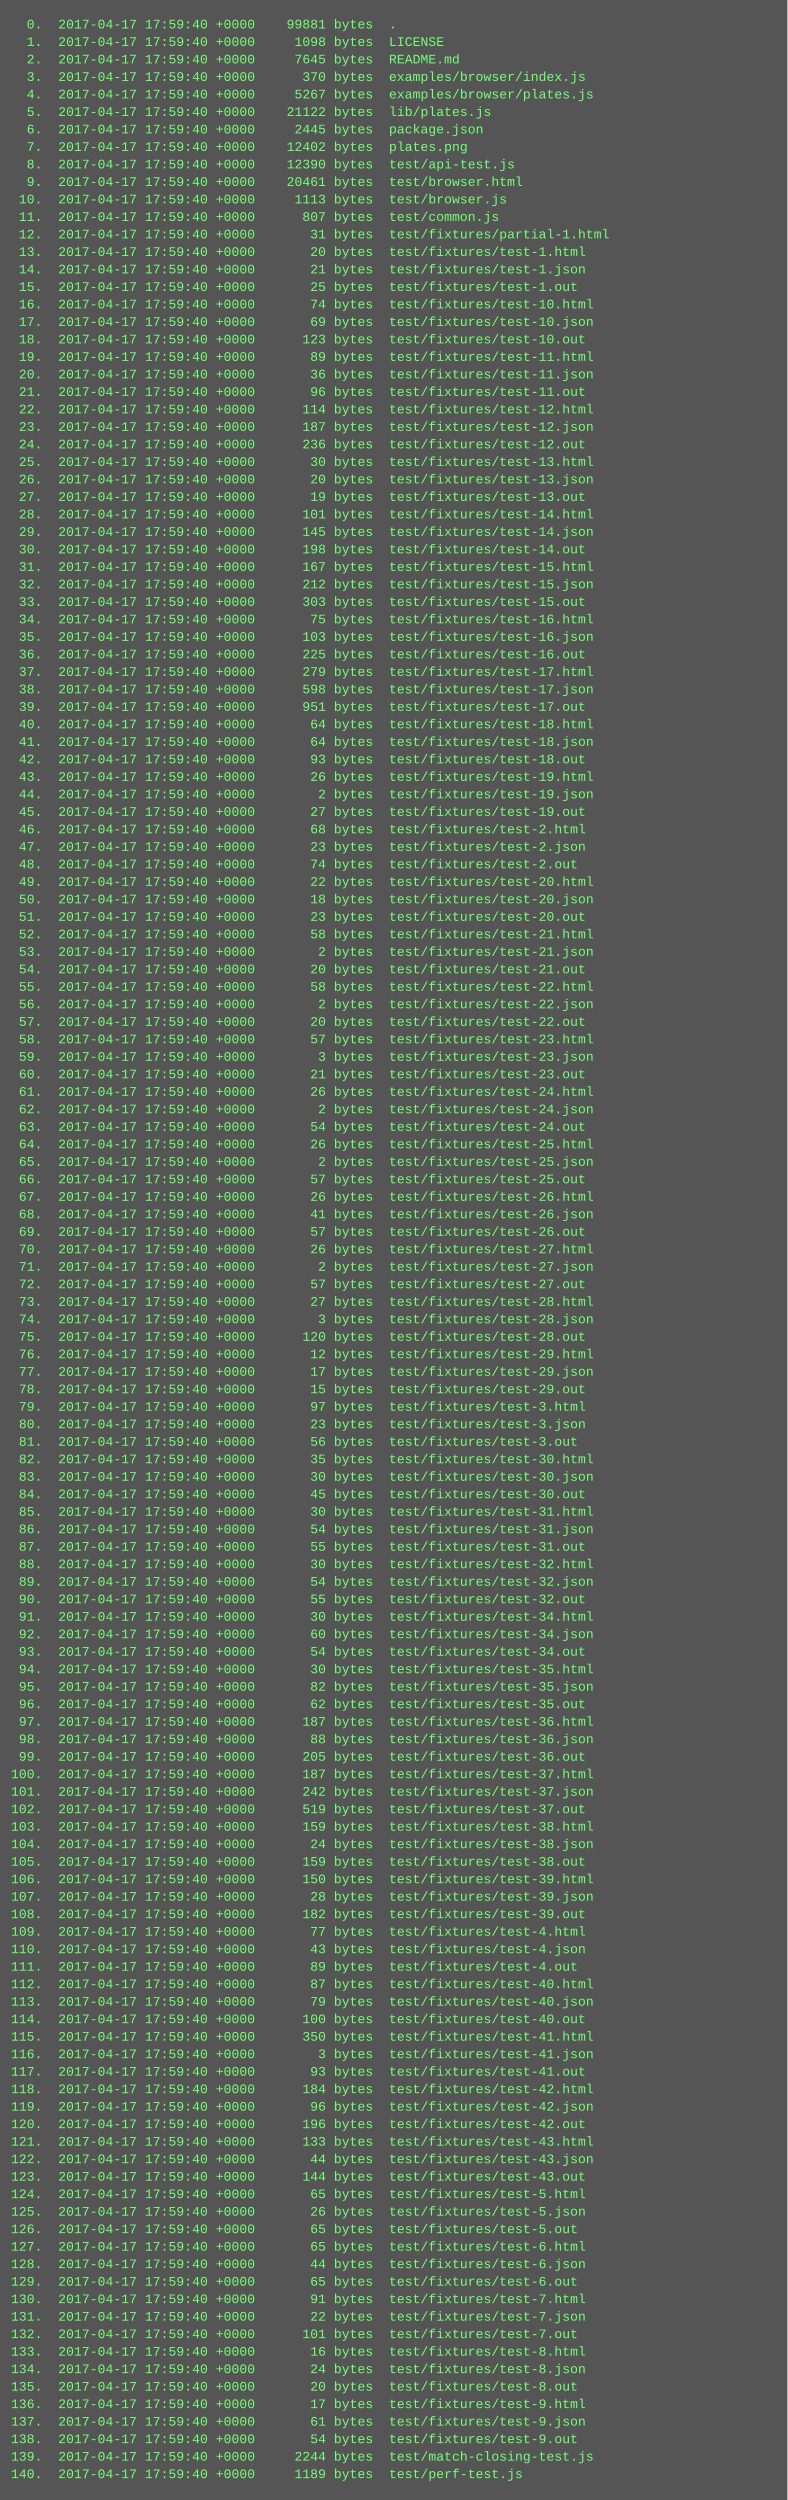
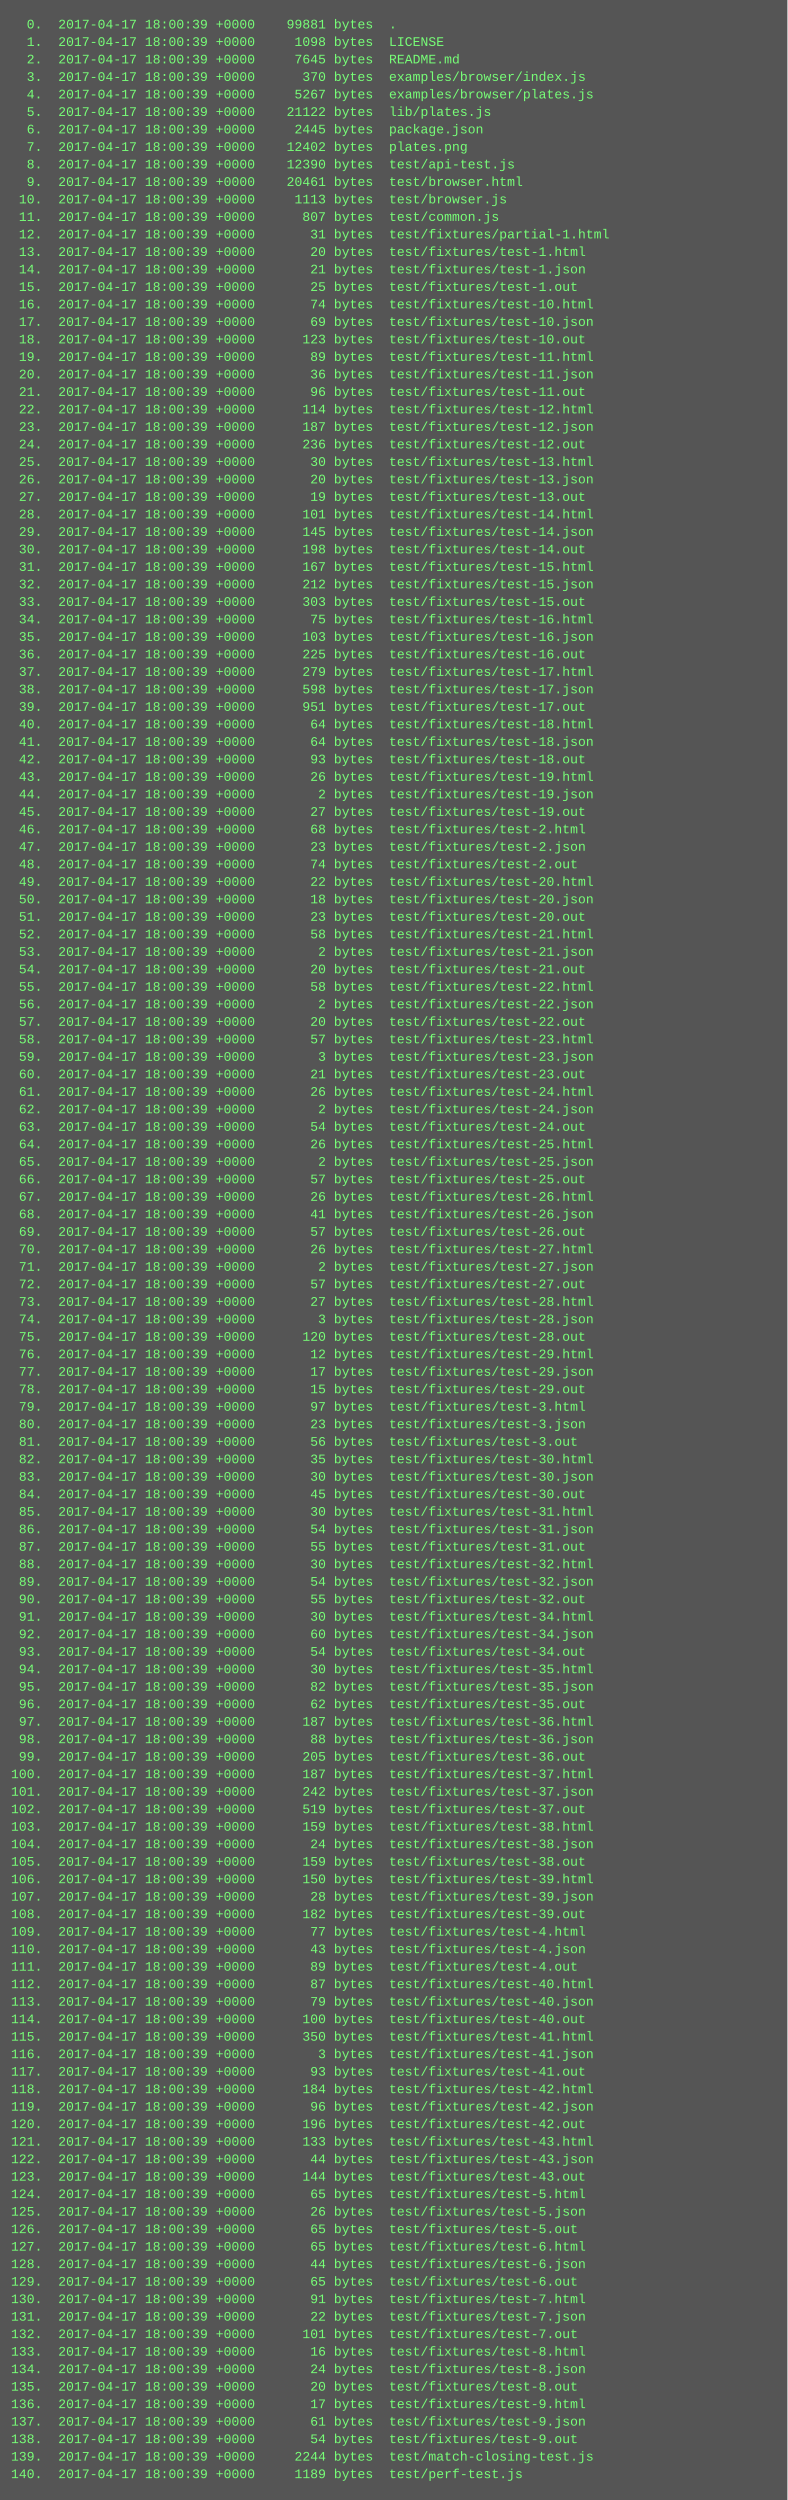
<svg xmlns="http://www.w3.org/2000/svg" height="2286" width="720">
  <rect height="2286" fill="#555" width="720" />
  <text fill="#7f7" font-family="Courier New" font-size="12" xml:space="preserve">
-     <tspan x="10" y="26">  0.  2017-04-17 17:59:40 +0000    99881 bytes  .</tspan>
-     <tspan x="10" y="42">  1.  2017-04-17 17:59:40 +0000     1098 bytes  LICENSE</tspan>
-     <tspan x="10" y="58">  2.  2017-04-17 17:59:40 +0000     7645 bytes  README.md</tspan>
-     <tspan x="10" y="74">  3.  2017-04-17 17:59:40 +0000      370 bytes  examples/browser/index.js</tspan>
-     <tspan x="10" y="90">  4.  2017-04-17 17:59:40 +0000     5267 bytes  examples/browser/plates.js</tspan>
-     <tspan x="10" y="106">  5.  2017-04-17 17:59:40 +0000    21122 bytes  lib/plates.js</tspan>
-     <tspan x="10" y="122">  6.  2017-04-17 17:59:40 +0000     2445 bytes  package.json</tspan>
-     <tspan x="10" y="138">  7.  2017-04-17 17:59:40 +0000    12402 bytes  plates.png</tspan>
-     <tspan x="10" y="154">  8.  2017-04-17 17:59:40 +0000    12390 bytes  test/api-test.js</tspan>
-     <tspan x="10" y="170">  9.  2017-04-17 17:59:40 +0000    20461 bytes  test/browser.html</tspan>
-     <tspan x="10" y="186"> 10.  2017-04-17 17:59:40 +0000     1113 bytes  test/browser.js</tspan>
-     <tspan x="10" y="202"> 11.  2017-04-17 17:59:40 +0000      807 bytes  test/common.js</tspan>
-     <tspan x="10" y="218"> 12.  2017-04-17 17:59:40 +0000       31 bytes  test/fixtures/partial-1.html</tspan>
-     <tspan x="10" y="234"> 13.  2017-04-17 17:59:40 +0000       20 bytes  test/fixtures/test-1.html</tspan>
-     <tspan x="10" y="250"> 14.  2017-04-17 17:59:40 +0000       21 bytes  test/fixtures/test-1.json</tspan>
-     <tspan x="10" y="266"> 15.  2017-04-17 17:59:40 +0000       25 bytes  test/fixtures/test-1.out</tspan>
-     <tspan x="10" y="282"> 16.  2017-04-17 17:59:40 +0000       74 bytes  test/fixtures/test-10.html</tspan>
-     <tspan x="10" y="298"> 17.  2017-04-17 17:59:40 +0000       69 bytes  test/fixtures/test-10.json</tspan>
-     <tspan x="10" y="314"> 18.  2017-04-17 17:59:40 +0000      123 bytes  test/fixtures/test-10.out</tspan>
-     <tspan x="10" y="330"> 19.  2017-04-17 17:59:40 +0000       89 bytes  test/fixtures/test-11.html</tspan>
-     <tspan x="10" y="346"> 20.  2017-04-17 17:59:40 +0000       36 bytes  test/fixtures/test-11.json</tspan>
-     <tspan x="10" y="362"> 21.  2017-04-17 17:59:40 +0000       96 bytes  test/fixtures/test-11.out</tspan>
-     <tspan x="10" y="378"> 22.  2017-04-17 17:59:40 +0000      114 bytes  test/fixtures/test-12.html</tspan>
-     <tspan x="10" y="394"> 23.  2017-04-17 17:59:40 +0000      187 bytes  test/fixtures/test-12.json</tspan>
-     <tspan x="10" y="410"> 24.  2017-04-17 17:59:40 +0000      236 bytes  test/fixtures/test-12.out</tspan>
-     <tspan x="10" y="426"> 25.  2017-04-17 17:59:40 +0000       30 bytes  test/fixtures/test-13.html</tspan>
-     <tspan x="10" y="442"> 26.  2017-04-17 17:59:40 +0000       20 bytes  test/fixtures/test-13.json</tspan>
-     <tspan x="10" y="458"> 27.  2017-04-17 17:59:40 +0000       19 bytes  test/fixtures/test-13.out</tspan>
-     <tspan x="10" y="474"> 28.  2017-04-17 17:59:40 +0000      101 bytes  test/fixtures/test-14.html</tspan>
-     <tspan x="10" y="490"> 29.  2017-04-17 17:59:40 +0000      145 bytes  test/fixtures/test-14.json</tspan>
-     <tspan x="10" y="506"> 30.  2017-04-17 17:59:40 +0000      198 bytes  test/fixtures/test-14.out</tspan>
-     <tspan x="10" y="522"> 31.  2017-04-17 17:59:40 +0000      167 bytes  test/fixtures/test-15.html</tspan>
-     <tspan x="10" y="538"> 32.  2017-04-17 17:59:40 +0000      212 bytes  test/fixtures/test-15.json</tspan>
-     <tspan x="10" y="554"> 33.  2017-04-17 17:59:40 +0000      303 bytes  test/fixtures/test-15.out</tspan>
-     <tspan x="10" y="570"> 34.  2017-04-17 17:59:40 +0000       75 bytes  test/fixtures/test-16.html</tspan>
-     <tspan x="10" y="586"> 35.  2017-04-17 17:59:40 +0000      103 bytes  test/fixtures/test-16.json</tspan>
-     <tspan x="10" y="602"> 36.  2017-04-17 17:59:40 +0000      225 bytes  test/fixtures/test-16.out</tspan>
-     <tspan x="10" y="618"> 37.  2017-04-17 17:59:40 +0000      279 bytes  test/fixtures/test-17.html</tspan>
-     <tspan x="10" y="634"> 38.  2017-04-17 17:59:40 +0000      598 bytes  test/fixtures/test-17.json</tspan>
-     <tspan x="10" y="650"> 39.  2017-04-17 17:59:40 +0000      951 bytes  test/fixtures/test-17.out</tspan>
-     <tspan x="10" y="666"> 40.  2017-04-17 17:59:40 +0000       64 bytes  test/fixtures/test-18.html</tspan>
-     <tspan x="10" y="682"> 41.  2017-04-17 17:59:40 +0000       64 bytes  test/fixtures/test-18.json</tspan>
-     <tspan x="10" y="698"> 42.  2017-04-17 17:59:40 +0000       93 bytes  test/fixtures/test-18.out</tspan>
-     <tspan x="10" y="714"> 43.  2017-04-17 17:59:40 +0000       26 bytes  test/fixtures/test-19.html</tspan>
-     <tspan x="10" y="730"> 44.  2017-04-17 17:59:40 +0000        2 bytes  test/fixtures/test-19.json</tspan>
-     <tspan x="10" y="746"> 45.  2017-04-17 17:59:40 +0000       27 bytes  test/fixtures/test-19.out</tspan>
-     <tspan x="10" y="762"> 46.  2017-04-17 17:59:40 +0000       68 bytes  test/fixtures/test-2.html</tspan>
-     <tspan x="10" y="778"> 47.  2017-04-17 17:59:40 +0000       23 bytes  test/fixtures/test-2.json</tspan>
-     <tspan x="10" y="794"> 48.  2017-04-17 17:59:40 +0000       74 bytes  test/fixtures/test-2.out</tspan>
-     <tspan x="10" y="810"> 49.  2017-04-17 17:59:40 +0000       22 bytes  test/fixtures/test-20.html</tspan>
-     <tspan x="10" y="826"> 50.  2017-04-17 17:59:40 +0000       18 bytes  test/fixtures/test-20.json</tspan>
-     <tspan x="10" y="842"> 51.  2017-04-17 17:59:40 +0000       23 bytes  test/fixtures/test-20.out</tspan>
-     <tspan x="10" y="858"> 52.  2017-04-17 17:59:40 +0000       58 bytes  test/fixtures/test-21.html</tspan>
-     <tspan x="10" y="874"> 53.  2017-04-17 17:59:40 +0000        2 bytes  test/fixtures/test-21.json</tspan>
-     <tspan x="10" y="890"> 54.  2017-04-17 17:59:40 +0000       20 bytes  test/fixtures/test-21.out</tspan>
-     <tspan x="10" y="906"> 55.  2017-04-17 17:59:40 +0000       58 bytes  test/fixtures/test-22.html</tspan>
-     <tspan x="10" y="922"> 56.  2017-04-17 17:59:40 +0000        2 bytes  test/fixtures/test-22.json</tspan>
-     <tspan x="10" y="938"> 57.  2017-04-17 17:59:40 +0000       20 bytes  test/fixtures/test-22.out</tspan>
-     <tspan x="10" y="954"> 58.  2017-04-17 17:59:40 +0000       57 bytes  test/fixtures/test-23.html</tspan>
-     <tspan x="10" y="970"> 59.  2017-04-17 17:59:40 +0000        3 bytes  test/fixtures/test-23.json</tspan>
-     <tspan x="10" y="986"> 60.  2017-04-17 17:59:40 +0000       21 bytes  test/fixtures/test-23.out</tspan>
-     <tspan x="10" y="1002"> 61.  2017-04-17 17:59:40 +0000       26 bytes  test/fixtures/test-24.html</tspan>
-     <tspan x="10" y="1018"> 62.  2017-04-17 17:59:40 +0000        2 bytes  test/fixtures/test-24.json</tspan>
-     <tspan x="10" y="1034"> 63.  2017-04-17 17:59:40 +0000       54 bytes  test/fixtures/test-24.out</tspan>
-     <tspan x="10" y="1050"> 64.  2017-04-17 17:59:40 +0000       26 bytes  test/fixtures/test-25.html</tspan>
-     <tspan x="10" y="1066"> 65.  2017-04-17 17:59:40 +0000        2 bytes  test/fixtures/test-25.json</tspan>
-     <tspan x="10" y="1082"> 66.  2017-04-17 17:59:40 +0000       57 bytes  test/fixtures/test-25.out</tspan>
-     <tspan x="10" y="1098"> 67.  2017-04-17 17:59:40 +0000       26 bytes  test/fixtures/test-26.html</tspan>
-     <tspan x="10" y="1114"> 68.  2017-04-17 17:59:40 +0000       41 bytes  test/fixtures/test-26.json</tspan>
-     <tspan x="10" y="1130"> 69.  2017-04-17 17:59:40 +0000       57 bytes  test/fixtures/test-26.out</tspan>
-     <tspan x="10" y="1146"> 70.  2017-04-17 17:59:40 +0000       26 bytes  test/fixtures/test-27.html</tspan>
-     <tspan x="10" y="1162"> 71.  2017-04-17 17:59:40 +0000        2 bytes  test/fixtures/test-27.json</tspan>
-     <tspan x="10" y="1178"> 72.  2017-04-17 17:59:40 +0000       57 bytes  test/fixtures/test-27.out</tspan>
-     <tspan x="10" y="1194"> 73.  2017-04-17 17:59:40 +0000       27 bytes  test/fixtures/test-28.html</tspan>
-     <tspan x="10" y="1210"> 74.  2017-04-17 17:59:40 +0000        3 bytes  test/fixtures/test-28.json</tspan>
-     <tspan x="10" y="1226"> 75.  2017-04-17 17:59:40 +0000      120 bytes  test/fixtures/test-28.out</tspan>
-     <tspan x="10" y="1242"> 76.  2017-04-17 17:59:40 +0000       12 bytes  test/fixtures/test-29.html</tspan>
-     <tspan x="10" y="1258"> 77.  2017-04-17 17:59:40 +0000       17 bytes  test/fixtures/test-29.json</tspan>
-     <tspan x="10" y="1274"> 78.  2017-04-17 17:59:40 +0000       15 bytes  test/fixtures/test-29.out</tspan>
-     <tspan x="10" y="1290"> 79.  2017-04-17 17:59:40 +0000       97 bytes  test/fixtures/test-3.html</tspan>
-     <tspan x="10" y="1306"> 80.  2017-04-17 17:59:40 +0000       23 bytes  test/fixtures/test-3.json</tspan>
-     <tspan x="10" y="1322"> 81.  2017-04-17 17:59:40 +0000       56 bytes  test/fixtures/test-3.out</tspan>
-     <tspan x="10" y="1338"> 82.  2017-04-17 17:59:40 +0000       35 bytes  test/fixtures/test-30.html</tspan>
-     <tspan x="10" y="1354"> 83.  2017-04-17 17:59:40 +0000       30 bytes  test/fixtures/test-30.json</tspan>
-     <tspan x="10" y="1370"> 84.  2017-04-17 17:59:40 +0000       45 bytes  test/fixtures/test-30.out</tspan>
-     <tspan x="10" y="1386"> 85.  2017-04-17 17:59:40 +0000       30 bytes  test/fixtures/test-31.html</tspan>
-     <tspan x="10" y="1402"> 86.  2017-04-17 17:59:40 +0000       54 bytes  test/fixtures/test-31.json</tspan>
-     <tspan x="10" y="1418"> 87.  2017-04-17 17:59:40 +0000       55 bytes  test/fixtures/test-31.out</tspan>
-     <tspan x="10" y="1434"> 88.  2017-04-17 17:59:40 +0000       30 bytes  test/fixtures/test-32.html</tspan>
-     <tspan x="10" y="1450"> 89.  2017-04-17 17:59:40 +0000       54 bytes  test/fixtures/test-32.json</tspan>
-     <tspan x="10" y="1466"> 90.  2017-04-17 17:59:40 +0000       55 bytes  test/fixtures/test-32.out</tspan>
-     <tspan x="10" y="1482"> 91.  2017-04-17 17:59:40 +0000       30 bytes  test/fixtures/test-34.html</tspan>
-     <tspan x="10" y="1498"> 92.  2017-04-17 17:59:40 +0000       60 bytes  test/fixtures/test-34.json</tspan>
-     <tspan x="10" y="1514"> 93.  2017-04-17 17:59:40 +0000       54 bytes  test/fixtures/test-34.out</tspan>
-     <tspan x="10" y="1530"> 94.  2017-04-17 17:59:40 +0000       30 bytes  test/fixtures/test-35.html</tspan>
-     <tspan x="10" y="1546"> 95.  2017-04-17 17:59:40 +0000       82 bytes  test/fixtures/test-35.json</tspan>
-     <tspan x="10" y="1562"> 96.  2017-04-17 17:59:40 +0000       62 bytes  test/fixtures/test-35.out</tspan>
-     <tspan x="10" y="1578"> 97.  2017-04-17 17:59:40 +0000      187 bytes  test/fixtures/test-36.html</tspan>
-     <tspan x="10" y="1594"> 98.  2017-04-17 17:59:40 +0000       88 bytes  test/fixtures/test-36.json</tspan>
-     <tspan x="10" y="1610"> 99.  2017-04-17 17:59:40 +0000      205 bytes  test/fixtures/test-36.out</tspan>
-     <tspan x="10" y="1626">100.  2017-04-17 17:59:40 +0000      187 bytes  test/fixtures/test-37.html</tspan>
-     <tspan x="10" y="1642">101.  2017-04-17 17:59:40 +0000      242 bytes  test/fixtures/test-37.json</tspan>
-     <tspan x="10" y="1658">102.  2017-04-17 17:59:40 +0000      519 bytes  test/fixtures/test-37.out</tspan>
-     <tspan x="10" y="1674">103.  2017-04-17 17:59:40 +0000      159 bytes  test/fixtures/test-38.html</tspan>
-     <tspan x="10" y="1690">104.  2017-04-17 17:59:40 +0000       24 bytes  test/fixtures/test-38.json</tspan>
-     <tspan x="10" y="1706">105.  2017-04-17 17:59:40 +0000      159 bytes  test/fixtures/test-38.out</tspan>
-     <tspan x="10" y="1722">106.  2017-04-17 17:59:40 +0000      150 bytes  test/fixtures/test-39.html</tspan>
-     <tspan x="10" y="1738">107.  2017-04-17 17:59:40 +0000       28 bytes  test/fixtures/test-39.json</tspan>
-     <tspan x="10" y="1754">108.  2017-04-17 17:59:40 +0000      182 bytes  test/fixtures/test-39.out</tspan>
-     <tspan x="10" y="1770">109.  2017-04-17 17:59:40 +0000       77 bytes  test/fixtures/test-4.html</tspan>
-     <tspan x="10" y="1786">110.  2017-04-17 17:59:40 +0000       43 bytes  test/fixtures/test-4.json</tspan>
-     <tspan x="10" y="1802">111.  2017-04-17 17:59:40 +0000       89 bytes  test/fixtures/test-4.out</tspan>
-     <tspan x="10" y="1818">112.  2017-04-17 17:59:40 +0000       87 bytes  test/fixtures/test-40.html</tspan>
-     <tspan x="10" y="1834">113.  2017-04-17 17:59:40 +0000       79 bytes  test/fixtures/test-40.json</tspan>
-     <tspan x="10" y="1850">114.  2017-04-17 17:59:40 +0000      100 bytes  test/fixtures/test-40.out</tspan>
-     <tspan x="10" y="1866">115.  2017-04-17 17:59:40 +0000      350 bytes  test/fixtures/test-41.html</tspan>
-     <tspan x="10" y="1882">116.  2017-04-17 17:59:40 +0000        3 bytes  test/fixtures/test-41.json</tspan>
-     <tspan x="10" y="1898">117.  2017-04-17 17:59:40 +0000       93 bytes  test/fixtures/test-41.out</tspan>
-     <tspan x="10" y="1914">118.  2017-04-17 17:59:40 +0000      184 bytes  test/fixtures/test-42.html</tspan>
-     <tspan x="10" y="1930">119.  2017-04-17 17:59:40 +0000       96 bytes  test/fixtures/test-42.json</tspan>
-     <tspan x="10" y="1946">120.  2017-04-17 17:59:40 +0000      196 bytes  test/fixtures/test-42.out</tspan>
-     <tspan x="10" y="1962">121.  2017-04-17 17:59:40 +0000      133 bytes  test/fixtures/test-43.html</tspan>
-     <tspan x="10" y="1978">122.  2017-04-17 17:59:40 +0000       44 bytes  test/fixtures/test-43.json</tspan>
-     <tspan x="10" y="1994">123.  2017-04-17 17:59:40 +0000      144 bytes  test/fixtures/test-43.out</tspan>
-     <tspan x="10" y="2010">124.  2017-04-17 17:59:40 +0000       65 bytes  test/fixtures/test-5.html</tspan>
-     <tspan x="10" y="2026">125.  2017-04-17 17:59:40 +0000       26 bytes  test/fixtures/test-5.json</tspan>
-     <tspan x="10" y="2042">126.  2017-04-17 17:59:40 +0000       65 bytes  test/fixtures/test-5.out</tspan>
-     <tspan x="10" y="2058">127.  2017-04-17 17:59:40 +0000       65 bytes  test/fixtures/test-6.html</tspan>
-     <tspan x="10" y="2074">128.  2017-04-17 17:59:40 +0000       44 bytes  test/fixtures/test-6.json</tspan>
-     <tspan x="10" y="2090">129.  2017-04-17 17:59:40 +0000       65 bytes  test/fixtures/test-6.out</tspan>
-     <tspan x="10" y="2106">130.  2017-04-17 17:59:40 +0000       91 bytes  test/fixtures/test-7.html</tspan>
-     <tspan x="10" y="2122">131.  2017-04-17 17:59:40 +0000       22 bytes  test/fixtures/test-7.json</tspan>
-     <tspan x="10" y="2138">132.  2017-04-17 17:59:40 +0000      101 bytes  test/fixtures/test-7.out</tspan>
-     <tspan x="10" y="2154">133.  2017-04-17 17:59:40 +0000       16 bytes  test/fixtures/test-8.html</tspan>
-     <tspan x="10" y="2170">134.  2017-04-17 17:59:40 +0000       24 bytes  test/fixtures/test-8.json</tspan>
-     <tspan x="10" y="2186">135.  2017-04-17 17:59:40 +0000       20 bytes  test/fixtures/test-8.out</tspan>
-     <tspan x="10" y="2202">136.  2017-04-17 17:59:40 +0000       17 bytes  test/fixtures/test-9.html</tspan>
-     <tspan x="10" y="2218">137.  2017-04-17 17:59:40 +0000       61 bytes  test/fixtures/test-9.json</tspan>
-     <tspan x="10" y="2234">138.  2017-04-17 17:59:40 +0000       54 bytes  test/fixtures/test-9.out</tspan>
-     <tspan x="10" y="2250">139.  2017-04-17 17:59:40 +0000     2244 bytes  test/match-closing-test.js</tspan>
-     <tspan x="10" y="2266">140.  2017-04-17 17:59:40 +0000     1189 bytes  test/perf-test.js</tspan>
+     <tspan x="10" y="26">  0.  2017-04-17 18:00:39 +0000    99881 bytes  .</tspan>
+     <tspan x="10" y="42">  1.  2017-04-17 18:00:39 +0000     1098 bytes  LICENSE</tspan>
+     <tspan x="10" y="58">  2.  2017-04-17 18:00:39 +0000     7645 bytes  README.md</tspan>
+     <tspan x="10" y="74">  3.  2017-04-17 18:00:39 +0000      370 bytes  examples/browser/index.js</tspan>
+     <tspan x="10" y="90">  4.  2017-04-17 18:00:39 +0000     5267 bytes  examples/browser/plates.js</tspan>
+     <tspan x="10" y="106">  5.  2017-04-17 18:00:39 +0000    21122 bytes  lib/plates.js</tspan>
+     <tspan x="10" y="122">  6.  2017-04-17 18:00:39 +0000     2445 bytes  package.json</tspan>
+     <tspan x="10" y="138">  7.  2017-04-17 18:00:39 +0000    12402 bytes  plates.png</tspan>
+     <tspan x="10" y="154">  8.  2017-04-17 18:00:39 +0000    12390 bytes  test/api-test.js</tspan>
+     <tspan x="10" y="170">  9.  2017-04-17 18:00:39 +0000    20461 bytes  test/browser.html</tspan>
+     <tspan x="10" y="186"> 10.  2017-04-17 18:00:39 +0000     1113 bytes  test/browser.js</tspan>
+     <tspan x="10" y="202"> 11.  2017-04-17 18:00:39 +0000      807 bytes  test/common.js</tspan>
+     <tspan x="10" y="218"> 12.  2017-04-17 18:00:39 +0000       31 bytes  test/fixtures/partial-1.html</tspan>
+     <tspan x="10" y="234"> 13.  2017-04-17 18:00:39 +0000       20 bytes  test/fixtures/test-1.html</tspan>
+     <tspan x="10" y="250"> 14.  2017-04-17 18:00:39 +0000       21 bytes  test/fixtures/test-1.json</tspan>
+     <tspan x="10" y="266"> 15.  2017-04-17 18:00:39 +0000       25 bytes  test/fixtures/test-1.out</tspan>
+     <tspan x="10" y="282"> 16.  2017-04-17 18:00:39 +0000       74 bytes  test/fixtures/test-10.html</tspan>
+     <tspan x="10" y="298"> 17.  2017-04-17 18:00:39 +0000       69 bytes  test/fixtures/test-10.json</tspan>
+     <tspan x="10" y="314"> 18.  2017-04-17 18:00:39 +0000      123 bytes  test/fixtures/test-10.out</tspan>
+     <tspan x="10" y="330"> 19.  2017-04-17 18:00:39 +0000       89 bytes  test/fixtures/test-11.html</tspan>
+     <tspan x="10" y="346"> 20.  2017-04-17 18:00:39 +0000       36 bytes  test/fixtures/test-11.json</tspan>
+     <tspan x="10" y="362"> 21.  2017-04-17 18:00:39 +0000       96 bytes  test/fixtures/test-11.out</tspan>
+     <tspan x="10" y="378"> 22.  2017-04-17 18:00:39 +0000      114 bytes  test/fixtures/test-12.html</tspan>
+     <tspan x="10" y="394"> 23.  2017-04-17 18:00:39 +0000      187 bytes  test/fixtures/test-12.json</tspan>
+     <tspan x="10" y="410"> 24.  2017-04-17 18:00:39 +0000      236 bytes  test/fixtures/test-12.out</tspan>
+     <tspan x="10" y="426"> 25.  2017-04-17 18:00:39 +0000       30 bytes  test/fixtures/test-13.html</tspan>
+     <tspan x="10" y="442"> 26.  2017-04-17 18:00:39 +0000       20 bytes  test/fixtures/test-13.json</tspan>
+     <tspan x="10" y="458"> 27.  2017-04-17 18:00:39 +0000       19 bytes  test/fixtures/test-13.out</tspan>
+     <tspan x="10" y="474"> 28.  2017-04-17 18:00:39 +0000      101 bytes  test/fixtures/test-14.html</tspan>
+     <tspan x="10" y="490"> 29.  2017-04-17 18:00:39 +0000      145 bytes  test/fixtures/test-14.json</tspan>
+     <tspan x="10" y="506"> 30.  2017-04-17 18:00:39 +0000      198 bytes  test/fixtures/test-14.out</tspan>
+     <tspan x="10" y="522"> 31.  2017-04-17 18:00:39 +0000      167 bytes  test/fixtures/test-15.html</tspan>
+     <tspan x="10" y="538"> 32.  2017-04-17 18:00:39 +0000      212 bytes  test/fixtures/test-15.json</tspan>
+     <tspan x="10" y="554"> 33.  2017-04-17 18:00:39 +0000      303 bytes  test/fixtures/test-15.out</tspan>
+     <tspan x="10" y="570"> 34.  2017-04-17 18:00:39 +0000       75 bytes  test/fixtures/test-16.html</tspan>
+     <tspan x="10" y="586"> 35.  2017-04-17 18:00:39 +0000      103 bytes  test/fixtures/test-16.json</tspan>
+     <tspan x="10" y="602"> 36.  2017-04-17 18:00:39 +0000      225 bytes  test/fixtures/test-16.out</tspan>
+     <tspan x="10" y="618"> 37.  2017-04-17 18:00:39 +0000      279 bytes  test/fixtures/test-17.html</tspan>
+     <tspan x="10" y="634"> 38.  2017-04-17 18:00:39 +0000      598 bytes  test/fixtures/test-17.json</tspan>
+     <tspan x="10" y="650"> 39.  2017-04-17 18:00:39 +0000      951 bytes  test/fixtures/test-17.out</tspan>
+     <tspan x="10" y="666"> 40.  2017-04-17 18:00:39 +0000       64 bytes  test/fixtures/test-18.html</tspan>
+     <tspan x="10" y="682"> 41.  2017-04-17 18:00:39 +0000       64 bytes  test/fixtures/test-18.json</tspan>
+     <tspan x="10" y="698"> 42.  2017-04-17 18:00:39 +0000       93 bytes  test/fixtures/test-18.out</tspan>
+     <tspan x="10" y="714"> 43.  2017-04-17 18:00:39 +0000       26 bytes  test/fixtures/test-19.html</tspan>
+     <tspan x="10" y="730"> 44.  2017-04-17 18:00:39 +0000        2 bytes  test/fixtures/test-19.json</tspan>
+     <tspan x="10" y="746"> 45.  2017-04-17 18:00:39 +0000       27 bytes  test/fixtures/test-19.out</tspan>
+     <tspan x="10" y="762"> 46.  2017-04-17 18:00:39 +0000       68 bytes  test/fixtures/test-2.html</tspan>
+     <tspan x="10" y="778"> 47.  2017-04-17 18:00:39 +0000       23 bytes  test/fixtures/test-2.json</tspan>
+     <tspan x="10" y="794"> 48.  2017-04-17 18:00:39 +0000       74 bytes  test/fixtures/test-2.out</tspan>
+     <tspan x="10" y="810"> 49.  2017-04-17 18:00:39 +0000       22 bytes  test/fixtures/test-20.html</tspan>
+     <tspan x="10" y="826"> 50.  2017-04-17 18:00:39 +0000       18 bytes  test/fixtures/test-20.json</tspan>
+     <tspan x="10" y="842"> 51.  2017-04-17 18:00:39 +0000       23 bytes  test/fixtures/test-20.out</tspan>
+     <tspan x="10" y="858"> 52.  2017-04-17 18:00:39 +0000       58 bytes  test/fixtures/test-21.html</tspan>
+     <tspan x="10" y="874"> 53.  2017-04-17 18:00:39 +0000        2 bytes  test/fixtures/test-21.json</tspan>
+     <tspan x="10" y="890"> 54.  2017-04-17 18:00:39 +0000       20 bytes  test/fixtures/test-21.out</tspan>
+     <tspan x="10" y="906"> 55.  2017-04-17 18:00:39 +0000       58 bytes  test/fixtures/test-22.html</tspan>
+     <tspan x="10" y="922"> 56.  2017-04-17 18:00:39 +0000        2 bytes  test/fixtures/test-22.json</tspan>
+     <tspan x="10" y="938"> 57.  2017-04-17 18:00:39 +0000       20 bytes  test/fixtures/test-22.out</tspan>
+     <tspan x="10" y="954"> 58.  2017-04-17 18:00:39 +0000       57 bytes  test/fixtures/test-23.html</tspan>
+     <tspan x="10" y="970"> 59.  2017-04-17 18:00:39 +0000        3 bytes  test/fixtures/test-23.json</tspan>
+     <tspan x="10" y="986"> 60.  2017-04-17 18:00:39 +0000       21 bytes  test/fixtures/test-23.out</tspan>
+     <tspan x="10" y="1002"> 61.  2017-04-17 18:00:39 +0000       26 bytes  test/fixtures/test-24.html</tspan>
+     <tspan x="10" y="1018"> 62.  2017-04-17 18:00:39 +0000        2 bytes  test/fixtures/test-24.json</tspan>
+     <tspan x="10" y="1034"> 63.  2017-04-17 18:00:39 +0000       54 bytes  test/fixtures/test-24.out</tspan>
+     <tspan x="10" y="1050"> 64.  2017-04-17 18:00:39 +0000       26 bytes  test/fixtures/test-25.html</tspan>
+     <tspan x="10" y="1066"> 65.  2017-04-17 18:00:39 +0000        2 bytes  test/fixtures/test-25.json</tspan>
+     <tspan x="10" y="1082"> 66.  2017-04-17 18:00:39 +0000       57 bytes  test/fixtures/test-25.out</tspan>
+     <tspan x="10" y="1098"> 67.  2017-04-17 18:00:39 +0000       26 bytes  test/fixtures/test-26.html</tspan>
+     <tspan x="10" y="1114"> 68.  2017-04-17 18:00:39 +0000       41 bytes  test/fixtures/test-26.json</tspan>
+     <tspan x="10" y="1130"> 69.  2017-04-17 18:00:39 +0000       57 bytes  test/fixtures/test-26.out</tspan>
+     <tspan x="10" y="1146"> 70.  2017-04-17 18:00:39 +0000       26 bytes  test/fixtures/test-27.html</tspan>
+     <tspan x="10" y="1162"> 71.  2017-04-17 18:00:39 +0000        2 bytes  test/fixtures/test-27.json</tspan>
+     <tspan x="10" y="1178"> 72.  2017-04-17 18:00:39 +0000       57 bytes  test/fixtures/test-27.out</tspan>
+     <tspan x="10" y="1194"> 73.  2017-04-17 18:00:39 +0000       27 bytes  test/fixtures/test-28.html</tspan>
+     <tspan x="10" y="1210"> 74.  2017-04-17 18:00:39 +0000        3 bytes  test/fixtures/test-28.json</tspan>
+     <tspan x="10" y="1226"> 75.  2017-04-17 18:00:39 +0000      120 bytes  test/fixtures/test-28.out</tspan>
+     <tspan x="10" y="1242"> 76.  2017-04-17 18:00:39 +0000       12 bytes  test/fixtures/test-29.html</tspan>
+     <tspan x="10" y="1258"> 77.  2017-04-17 18:00:39 +0000       17 bytes  test/fixtures/test-29.json</tspan>
+     <tspan x="10" y="1274"> 78.  2017-04-17 18:00:39 +0000       15 bytes  test/fixtures/test-29.out</tspan>
+     <tspan x="10" y="1290"> 79.  2017-04-17 18:00:39 +0000       97 bytes  test/fixtures/test-3.html</tspan>
+     <tspan x="10" y="1306"> 80.  2017-04-17 18:00:39 +0000       23 bytes  test/fixtures/test-3.json</tspan>
+     <tspan x="10" y="1322"> 81.  2017-04-17 18:00:39 +0000       56 bytes  test/fixtures/test-3.out</tspan>
+     <tspan x="10" y="1338"> 82.  2017-04-17 18:00:39 +0000       35 bytes  test/fixtures/test-30.html</tspan>
+     <tspan x="10" y="1354"> 83.  2017-04-17 18:00:39 +0000       30 bytes  test/fixtures/test-30.json</tspan>
+     <tspan x="10" y="1370"> 84.  2017-04-17 18:00:39 +0000       45 bytes  test/fixtures/test-30.out</tspan>
+     <tspan x="10" y="1386"> 85.  2017-04-17 18:00:39 +0000       30 bytes  test/fixtures/test-31.html</tspan>
+     <tspan x="10" y="1402"> 86.  2017-04-17 18:00:39 +0000       54 bytes  test/fixtures/test-31.json</tspan>
+     <tspan x="10" y="1418"> 87.  2017-04-17 18:00:39 +0000       55 bytes  test/fixtures/test-31.out</tspan>
+     <tspan x="10" y="1434"> 88.  2017-04-17 18:00:39 +0000       30 bytes  test/fixtures/test-32.html</tspan>
+     <tspan x="10" y="1450"> 89.  2017-04-17 18:00:39 +0000       54 bytes  test/fixtures/test-32.json</tspan>
+     <tspan x="10" y="1466"> 90.  2017-04-17 18:00:39 +0000       55 bytes  test/fixtures/test-32.out</tspan>
+     <tspan x="10" y="1482"> 91.  2017-04-17 18:00:39 +0000       30 bytes  test/fixtures/test-34.html</tspan>
+     <tspan x="10" y="1498"> 92.  2017-04-17 18:00:39 +0000       60 bytes  test/fixtures/test-34.json</tspan>
+     <tspan x="10" y="1514"> 93.  2017-04-17 18:00:39 +0000       54 bytes  test/fixtures/test-34.out</tspan>
+     <tspan x="10" y="1530"> 94.  2017-04-17 18:00:39 +0000       30 bytes  test/fixtures/test-35.html</tspan>
+     <tspan x="10" y="1546"> 95.  2017-04-17 18:00:39 +0000       82 bytes  test/fixtures/test-35.json</tspan>
+     <tspan x="10" y="1562"> 96.  2017-04-17 18:00:39 +0000       62 bytes  test/fixtures/test-35.out</tspan>
+     <tspan x="10" y="1578"> 97.  2017-04-17 18:00:39 +0000      187 bytes  test/fixtures/test-36.html</tspan>
+     <tspan x="10" y="1594"> 98.  2017-04-17 18:00:39 +0000       88 bytes  test/fixtures/test-36.json</tspan>
+     <tspan x="10" y="1610"> 99.  2017-04-17 18:00:39 +0000      205 bytes  test/fixtures/test-36.out</tspan>
+     <tspan x="10" y="1626">100.  2017-04-17 18:00:39 +0000      187 bytes  test/fixtures/test-37.html</tspan>
+     <tspan x="10" y="1642">101.  2017-04-17 18:00:39 +0000      242 bytes  test/fixtures/test-37.json</tspan>
+     <tspan x="10" y="1658">102.  2017-04-17 18:00:39 +0000      519 bytes  test/fixtures/test-37.out</tspan>
+     <tspan x="10" y="1674">103.  2017-04-17 18:00:39 +0000      159 bytes  test/fixtures/test-38.html</tspan>
+     <tspan x="10" y="1690">104.  2017-04-17 18:00:39 +0000       24 bytes  test/fixtures/test-38.json</tspan>
+     <tspan x="10" y="1706">105.  2017-04-17 18:00:39 +0000      159 bytes  test/fixtures/test-38.out</tspan>
+     <tspan x="10" y="1722">106.  2017-04-17 18:00:39 +0000      150 bytes  test/fixtures/test-39.html</tspan>
+     <tspan x="10" y="1738">107.  2017-04-17 18:00:39 +0000       28 bytes  test/fixtures/test-39.json</tspan>
+     <tspan x="10" y="1754">108.  2017-04-17 18:00:39 +0000      182 bytes  test/fixtures/test-39.out</tspan>
+     <tspan x="10" y="1770">109.  2017-04-17 18:00:39 +0000       77 bytes  test/fixtures/test-4.html</tspan>
+     <tspan x="10" y="1786">110.  2017-04-17 18:00:39 +0000       43 bytes  test/fixtures/test-4.json</tspan>
+     <tspan x="10" y="1802">111.  2017-04-17 18:00:39 +0000       89 bytes  test/fixtures/test-4.out</tspan>
+     <tspan x="10" y="1818">112.  2017-04-17 18:00:39 +0000       87 bytes  test/fixtures/test-40.html</tspan>
+     <tspan x="10" y="1834">113.  2017-04-17 18:00:39 +0000       79 bytes  test/fixtures/test-40.json</tspan>
+     <tspan x="10" y="1850">114.  2017-04-17 18:00:39 +0000      100 bytes  test/fixtures/test-40.out</tspan>
+     <tspan x="10" y="1866">115.  2017-04-17 18:00:39 +0000      350 bytes  test/fixtures/test-41.html</tspan>
+     <tspan x="10" y="1882">116.  2017-04-17 18:00:39 +0000        3 bytes  test/fixtures/test-41.json</tspan>
+     <tspan x="10" y="1898">117.  2017-04-17 18:00:39 +0000       93 bytes  test/fixtures/test-41.out</tspan>
+     <tspan x="10" y="1914">118.  2017-04-17 18:00:39 +0000      184 bytes  test/fixtures/test-42.html</tspan>
+     <tspan x="10" y="1930">119.  2017-04-17 18:00:39 +0000       96 bytes  test/fixtures/test-42.json</tspan>
+     <tspan x="10" y="1946">120.  2017-04-17 18:00:39 +0000      196 bytes  test/fixtures/test-42.out</tspan>
+     <tspan x="10" y="1962">121.  2017-04-17 18:00:39 +0000      133 bytes  test/fixtures/test-43.html</tspan>
+     <tspan x="10" y="1978">122.  2017-04-17 18:00:39 +0000       44 bytes  test/fixtures/test-43.json</tspan>
+     <tspan x="10" y="1994">123.  2017-04-17 18:00:39 +0000      144 bytes  test/fixtures/test-43.out</tspan>
+     <tspan x="10" y="2010">124.  2017-04-17 18:00:39 +0000       65 bytes  test/fixtures/test-5.html</tspan>
+     <tspan x="10" y="2026">125.  2017-04-17 18:00:39 +0000       26 bytes  test/fixtures/test-5.json</tspan>
+     <tspan x="10" y="2042">126.  2017-04-17 18:00:39 +0000       65 bytes  test/fixtures/test-5.out</tspan>
+     <tspan x="10" y="2058">127.  2017-04-17 18:00:39 +0000       65 bytes  test/fixtures/test-6.html</tspan>
+     <tspan x="10" y="2074">128.  2017-04-17 18:00:39 +0000       44 bytes  test/fixtures/test-6.json</tspan>
+     <tspan x="10" y="2090">129.  2017-04-17 18:00:39 +0000       65 bytes  test/fixtures/test-6.out</tspan>
+     <tspan x="10" y="2106">130.  2017-04-17 18:00:39 +0000       91 bytes  test/fixtures/test-7.html</tspan>
+     <tspan x="10" y="2122">131.  2017-04-17 18:00:39 +0000       22 bytes  test/fixtures/test-7.json</tspan>
+     <tspan x="10" y="2138">132.  2017-04-17 18:00:39 +0000      101 bytes  test/fixtures/test-7.out</tspan>
+     <tspan x="10" y="2154">133.  2017-04-17 18:00:39 +0000       16 bytes  test/fixtures/test-8.html</tspan>
+     <tspan x="10" y="2170">134.  2017-04-17 18:00:39 +0000       24 bytes  test/fixtures/test-8.json</tspan>
+     <tspan x="10" y="2186">135.  2017-04-17 18:00:39 +0000       20 bytes  test/fixtures/test-8.out</tspan>
+     <tspan x="10" y="2202">136.  2017-04-17 18:00:39 +0000       17 bytes  test/fixtures/test-9.html</tspan>
+     <tspan x="10" y="2218">137.  2017-04-17 18:00:39 +0000       61 bytes  test/fixtures/test-9.json</tspan>
+     <tspan x="10" y="2234">138.  2017-04-17 18:00:39 +0000       54 bytes  test/fixtures/test-9.out</tspan>
+     <tspan x="10" y="2250">139.  2017-04-17 18:00:39 +0000     2244 bytes  test/match-closing-test.js</tspan>
+     <tspan x="10" y="2266">140.  2017-04-17 18:00:39 +0000     1189 bytes  test/perf-test.js</tspan>
  </text>
</svg>
